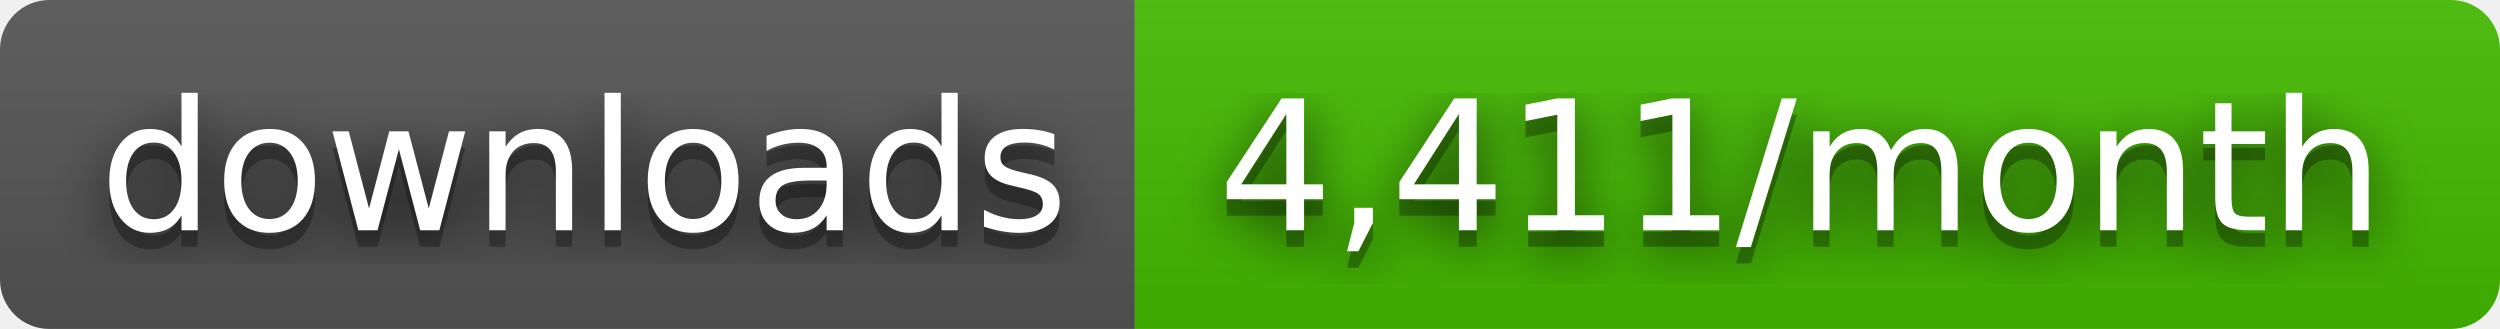
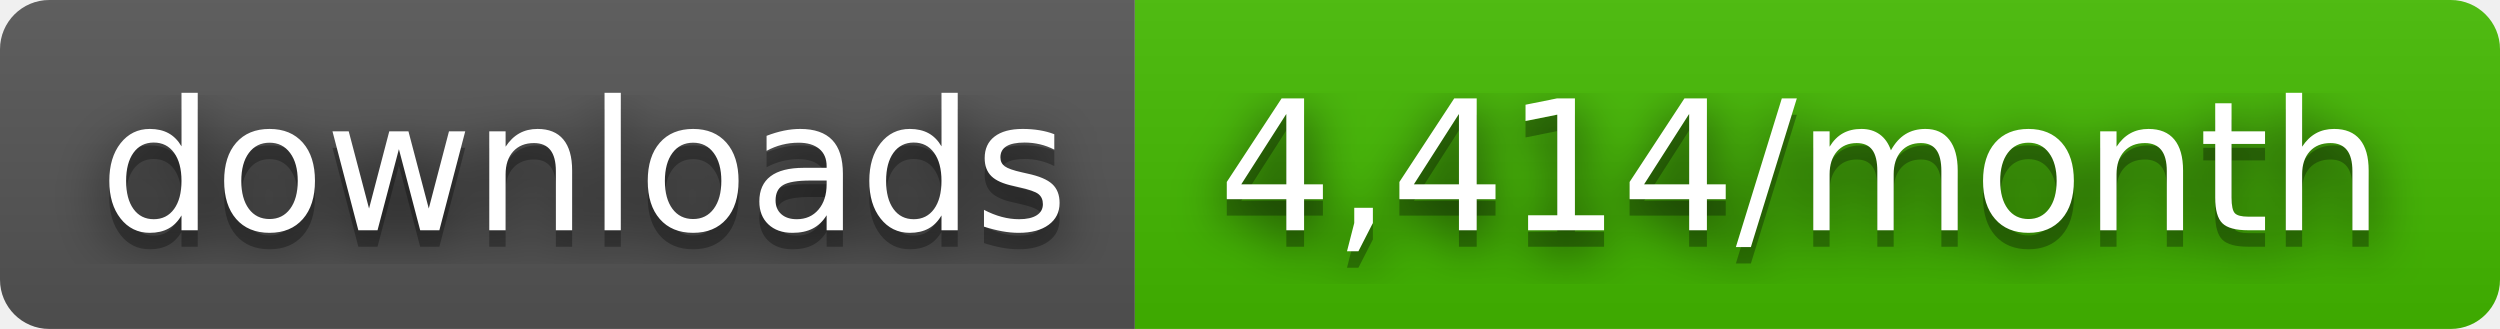
- <svg xmlns="http://www.w3.org/2000/svg" width="152" height="20" role="img" aria-label="downloads: 4,411/month">
+ <svg xmlns="http://www.w3.org/2000/svg" width="152" height="20" role="img" aria-label="downloads: 4,414/month">
  <filter id="blur">
    <feGaussianBlur stdDeviation="16" />
  </filter>
  <linearGradient id="s" x2="0" y2="100%">
    <stop offset="0" stop-color="#bbb" stop-opacity=".1" />
    <stop offset="1" stop-opacity=".1" />
  </linearGradient>
  <clipPath id="r">
    <rect width="152" height="20" rx="3" />
  </clipPath>
  <g clip-path="url(#r)">
    <rect width="69" height="20" fill="#555" />
    <rect x="69" width="83" height="20" fill="#4b0" />
    <rect width="152" height="20" fill="url(#s)" />
  </g>
  <g fill="#fff" text-anchor="middle" font-family="Verdana,Geneva,DejaVu Sans,sans-serif" text-rendering="geometricPrecision" font-size="110">
    <g transform="scale(.1)">
      <g aria-hidden="true" fill="#010101">
        <text x="355" y="150" fill-opacity=".8" filter="url(#blur)" textLength="590">downloads</text>
        <text x="355" y="150" fill-opacity=".3" textLength="590">downloads</text>
      </g>
      <text x="355" y="140" textLength="590">downloads</text>
    </g>
    <g transform="scale(.1)">
      <g aria-hidden="true" fill="#010101">
-         <text x="1095" y="150" fill-opacity=".8" filter="url(#blur)" textLength="730">4,411/month</text>
-         <text x="1095" y="150" fill-opacity=".3" textLength="730">4,411/month</text>
+         <text x="1095" y="150" fill-opacity=".8" filter="url(#blur)" textLength="730">4,414/month</text>
+         <text x="1095" y="150" fill-opacity=".3" textLength="730">4,414/month</text>
      </g>
-       <text x="1095" y="140" textLength="730">4,411/month</text>
+       <text x="1095" y="140" textLength="730">4,414/month</text>
    </g>
  </g>
</svg>
